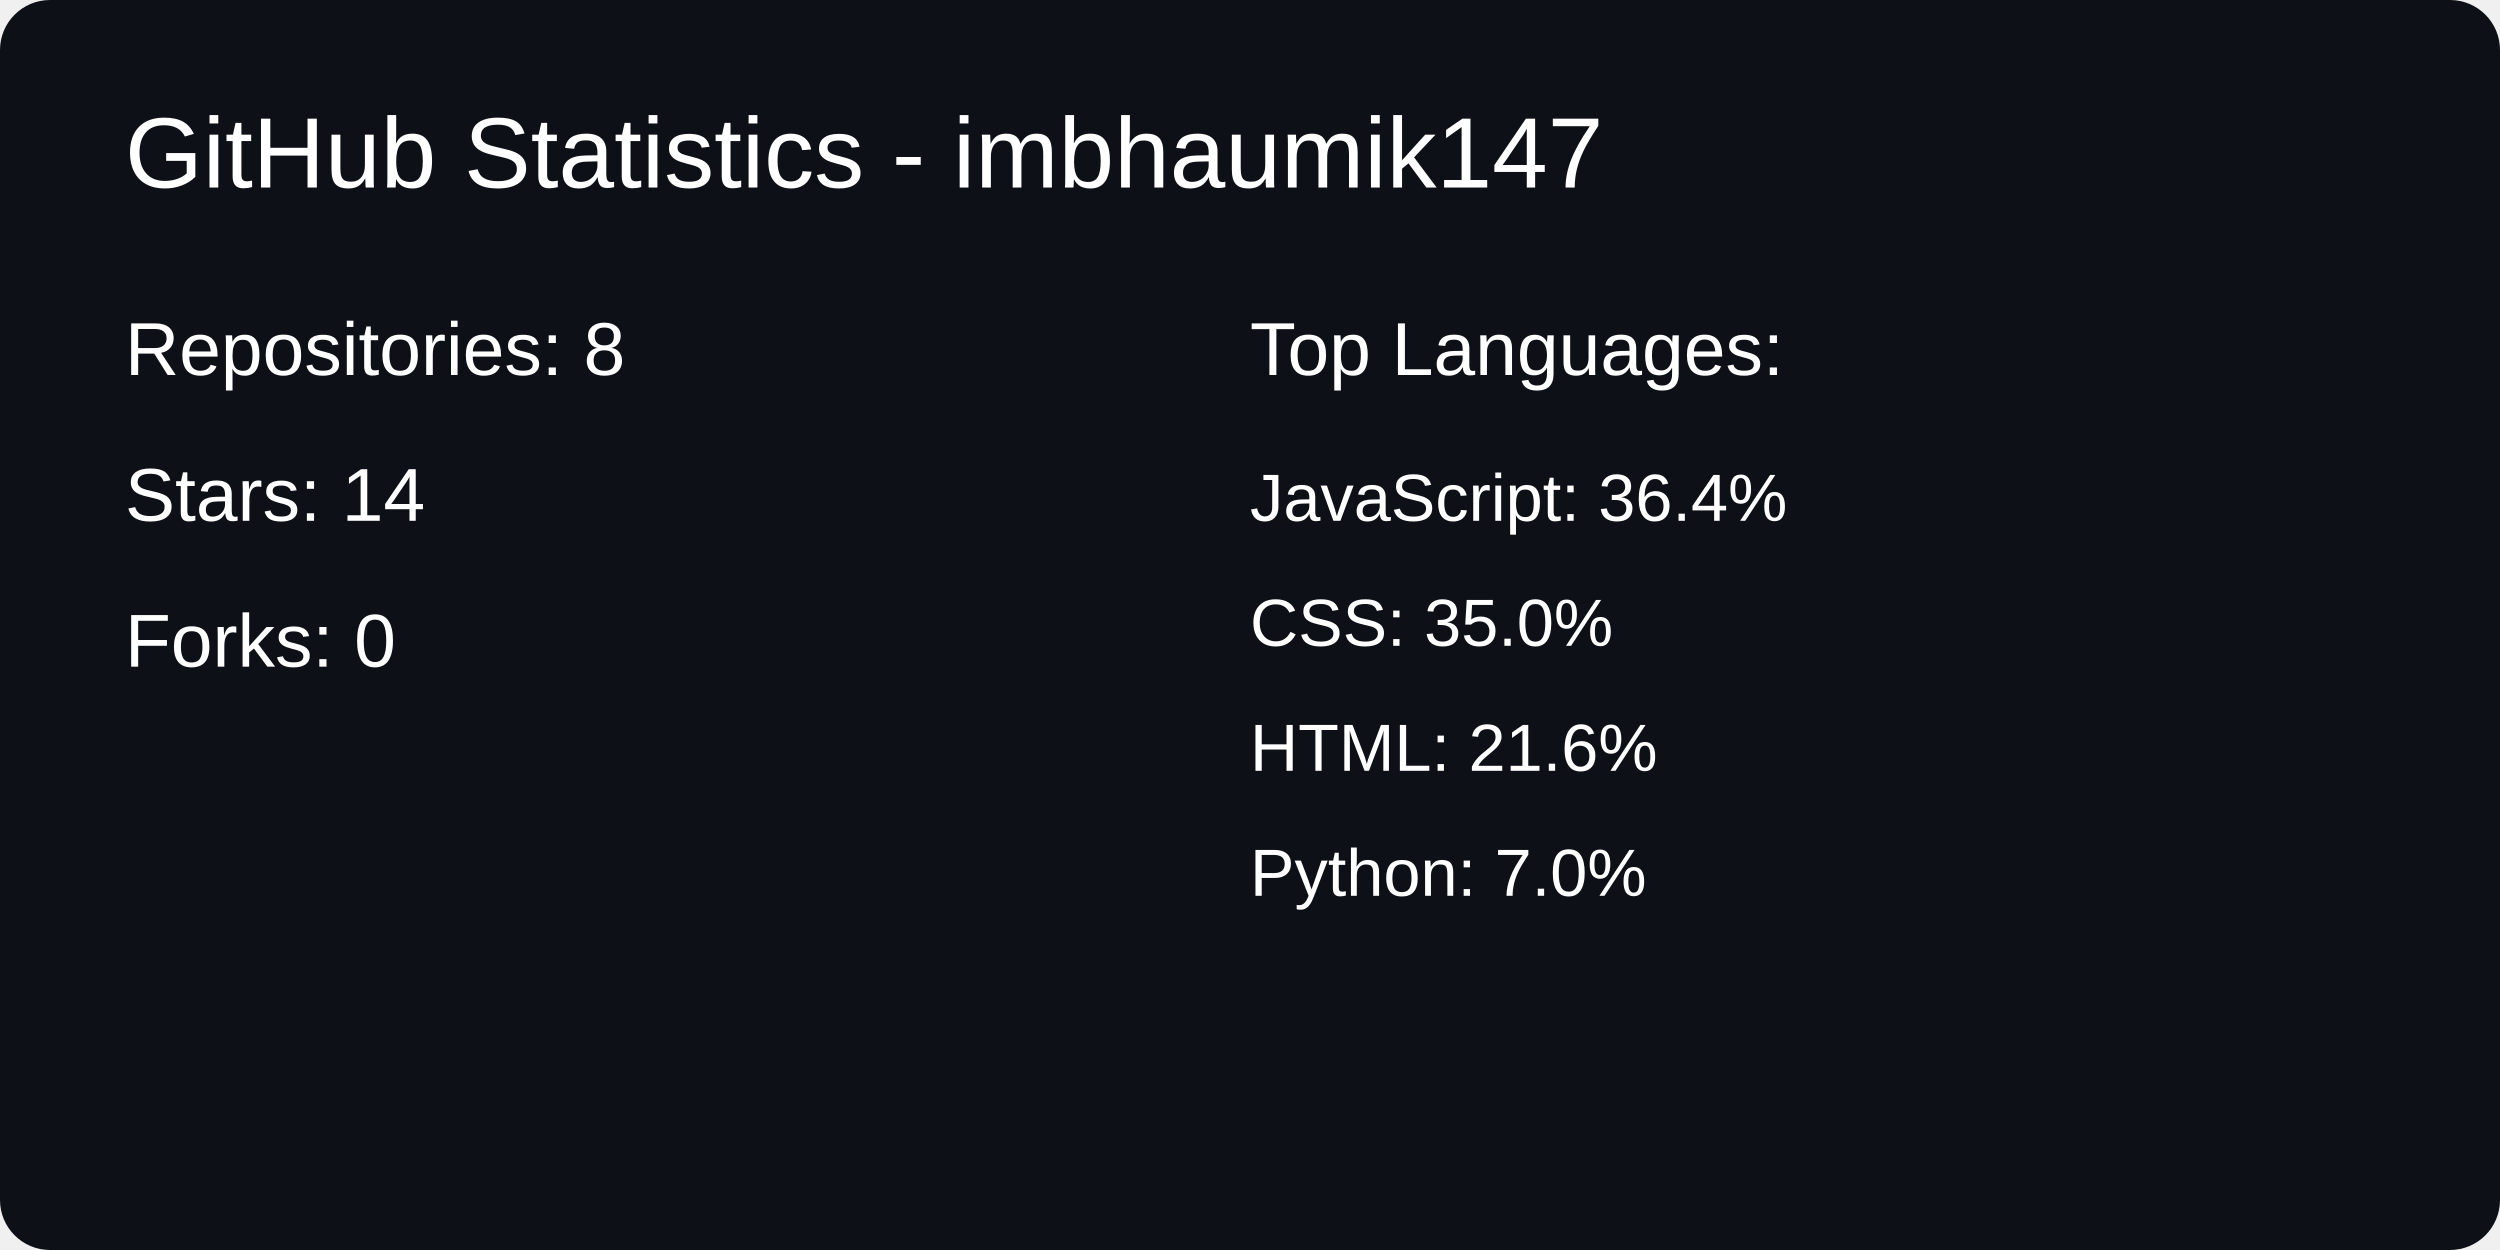
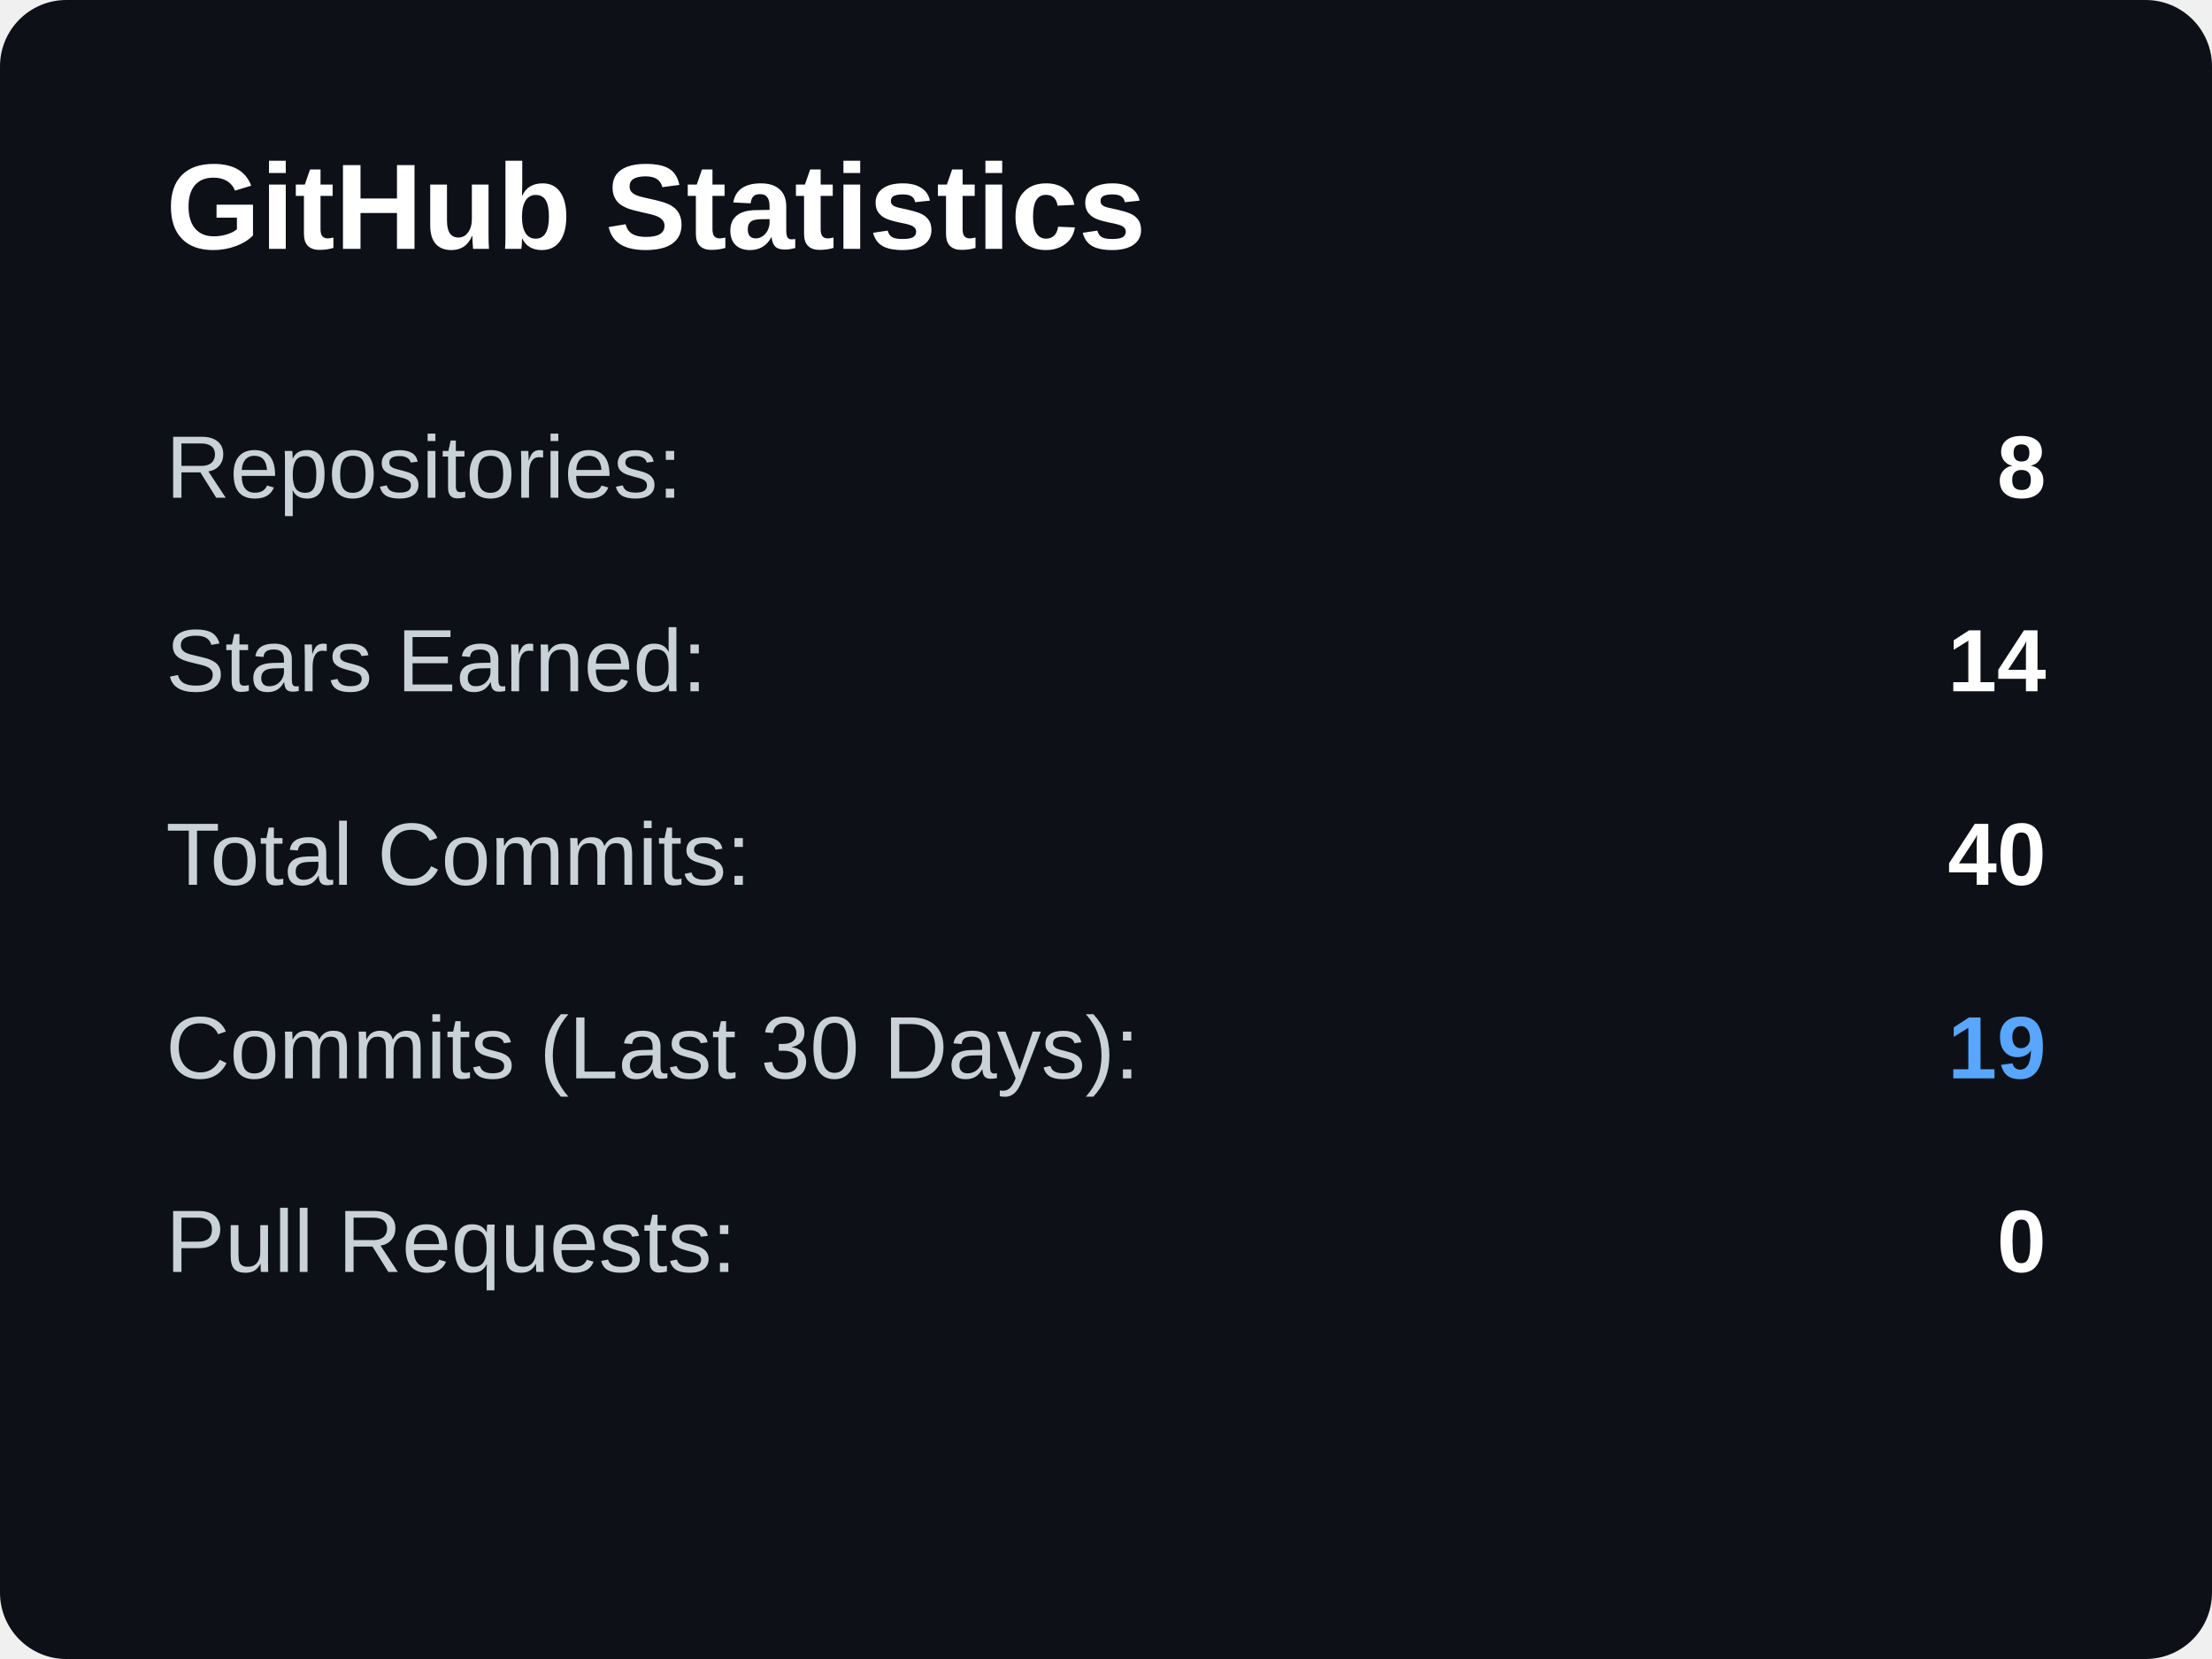
- <svg xmlns="http://www.w3.org/2000/svg" width="600" height="300">
-   <rect width="600" height="300" rx="12" fill="#0d1117" />
-   <text x="30" y="45" fill="white" font-size="24" font-family="Arial">GitHub Statistics - imbhaumik147</text>
-   <text x="30" y="90" fill="white" font-size="18" font-family="Arial">Repositories: 8</text>
-   <text x="30" y="125" fill="white" font-size="18" font-family="Arial">Stars: 14</text>
-   <text x="30" y="160" fill="white" font-size="18" font-family="Arial">Forks: 0</text>
-   <text x="300" y="90" fill="white" font-size="18" font-family="Arial">Top Languages:</text>
-   <text x="300" y="125" fill="white" font-size="16" font-family="Arial">JavaScript: 36.4%</text>
-   <text x="300" y="155" fill="white" font-size="16" font-family="Arial">CSS: 35.0%</text>
-   <text x="300" y="185" fill="white" font-size="16" font-family="Arial">HTML: 21.6%</text>
-   <text x="300" y="215" fill="white" font-size="16" font-family="Arial">Python: 7.0%</text>
+ <svg xmlns="http://www.w3.org/2000/svg" width="400" height="300">
+   <rect width="400" height="300" rx="12" fill="#0d1117" />
+   <text x="30" y="45" fill="white" font-size="22" font-family="Arial, sans-serif" font-weight="bold">GitHub Statistics</text>
+   <text x="30" y="90" fill="#c9d1d9" font-size="16" font-family="Arial, sans-serif">Repositories:</text>
+   <text x="370" y="90" fill="white" font-size="16" font-family="Arial, sans-serif" font-weight="bold" text-anchor="end">8</text>
+   <text x="30" y="125" fill="#c9d1d9" font-size="16" font-family="Arial, sans-serif">Stars Earned:</text>
+   <text x="370" y="125" fill="white" font-size="16" font-family="Arial, sans-serif" font-weight="bold" text-anchor="end">14</text>
+   <text x="30" y="160" fill="#c9d1d9" font-size="16" font-family="Arial, sans-serif">Total Commits:</text>
+   <text x="370" y="160" fill="white" font-size="16" font-family="Arial, sans-serif" font-weight="bold" text-anchor="end">40</text>
+   <text x="30" y="195" fill="#c9d1d9" font-size="16" font-family="Arial, sans-serif">Commits (Last 30 Days):</text>
+   <text x="370" y="195" fill="#58a6ff" font-size="16" font-family="Arial, sans-serif" font-weight="bold" text-anchor="end">19</text>
+   <text x="30" y="230" fill="#c9d1d9" font-size="16" font-family="Arial, sans-serif">Pull Requests:</text>
+   <text x="370" y="230" fill="white" font-size="16" font-family="Arial, sans-serif" font-weight="bold" text-anchor="end">0</text>
</svg>
